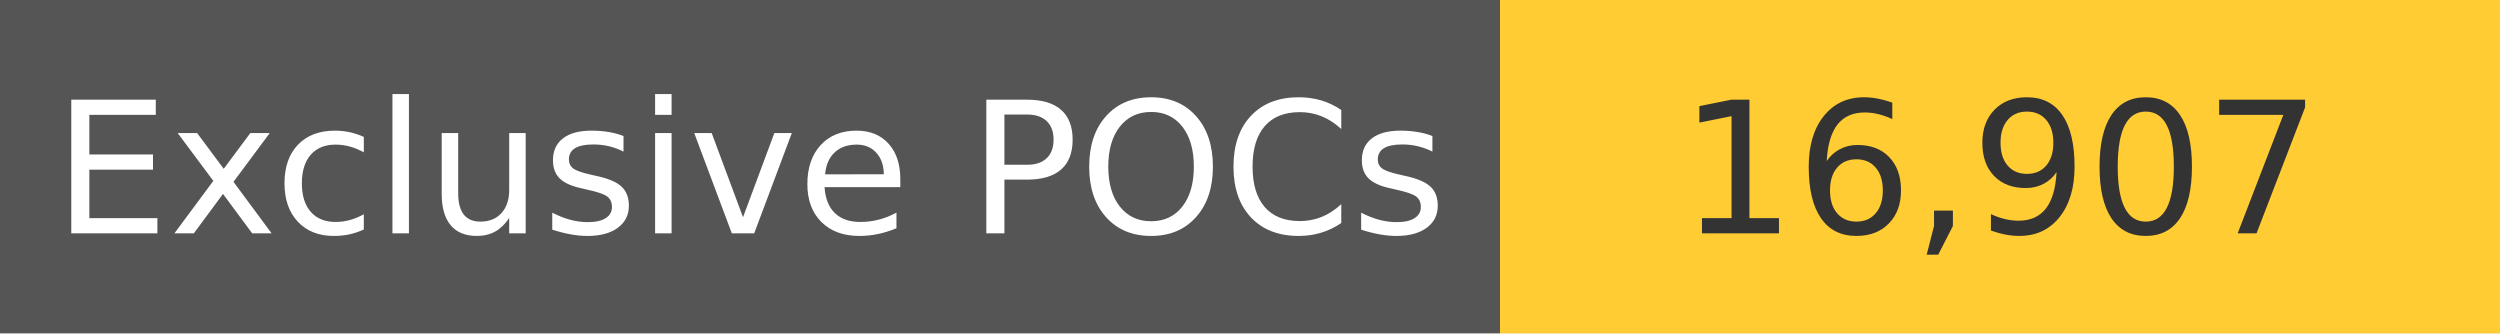
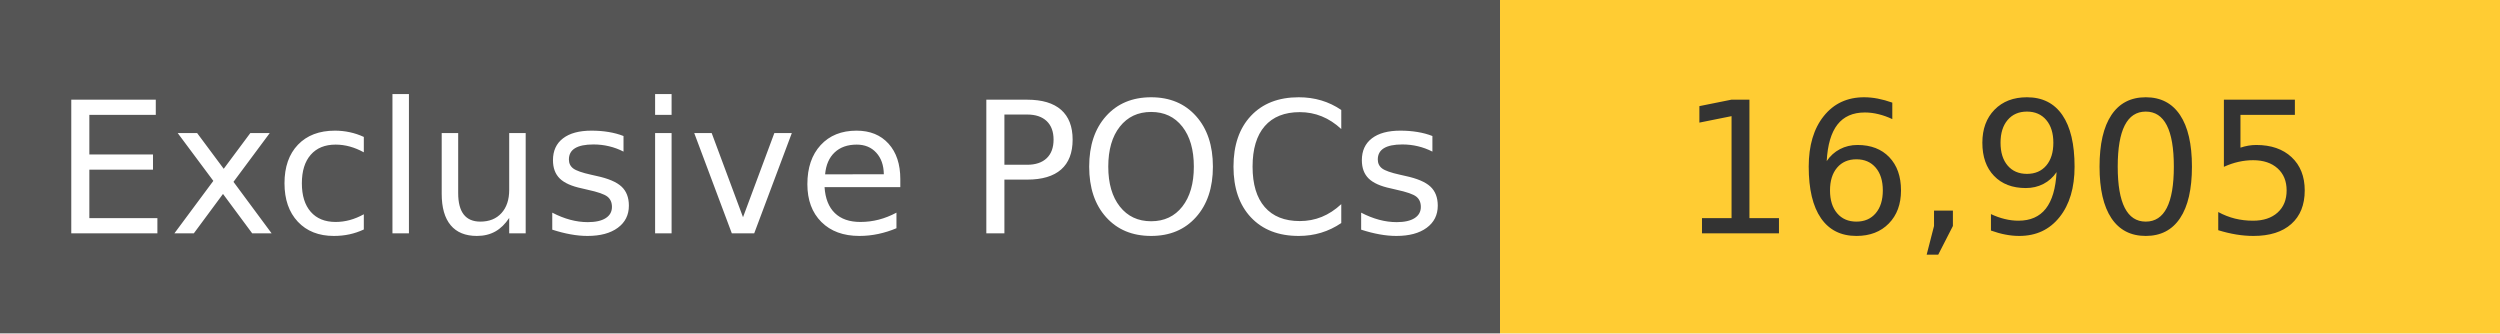
<svg xmlns="http://www.w3.org/2000/svg" width="150" height="20" role="img">
  <linearGradient id="s" x2="0" y2="100%">
    <stop offset="0" stop-color="#bbb" stop-opacity=".1" />
    <stop offset="1" stop-opacity=".1" />
  </linearGradient>
  <g>
    <rect width="90" height="20" fill="#555" />
    <rect x="90" width="267" height="20" fill="#ffcc33" />
  </g>
  <g fill="#fff" text-anchor="middle" font-family="Verdana,Geneva,DejaVu Sans,sans-serif" text-rendering="geometricPrecision" font-size="110">
    <text x="450" y="140" transform="scale(.1)" fill="#fff">
            Exclusive POCs
        </text>
    <text x="1200" y="140" transform="scale(.1)" fill="#333">
-             16,907
+             16,905
        </text>
  </g>
</svg>
